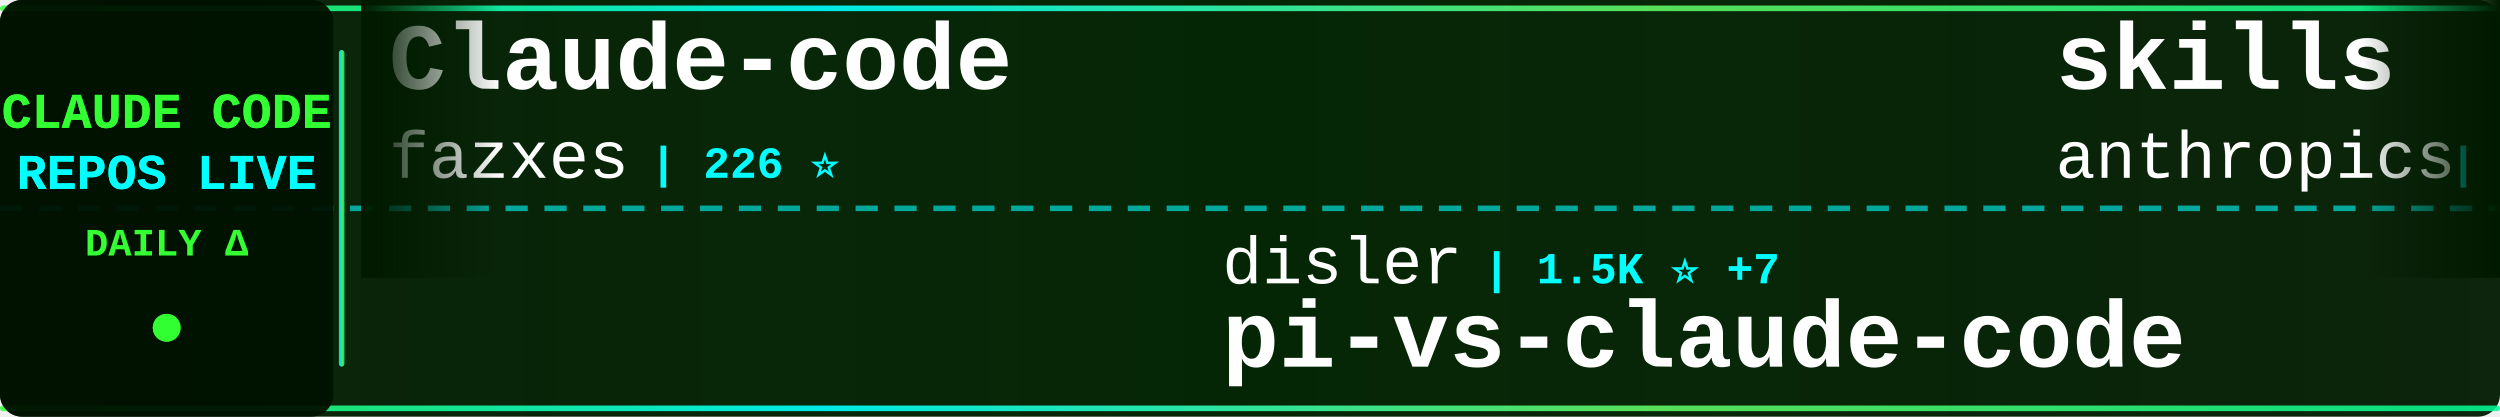
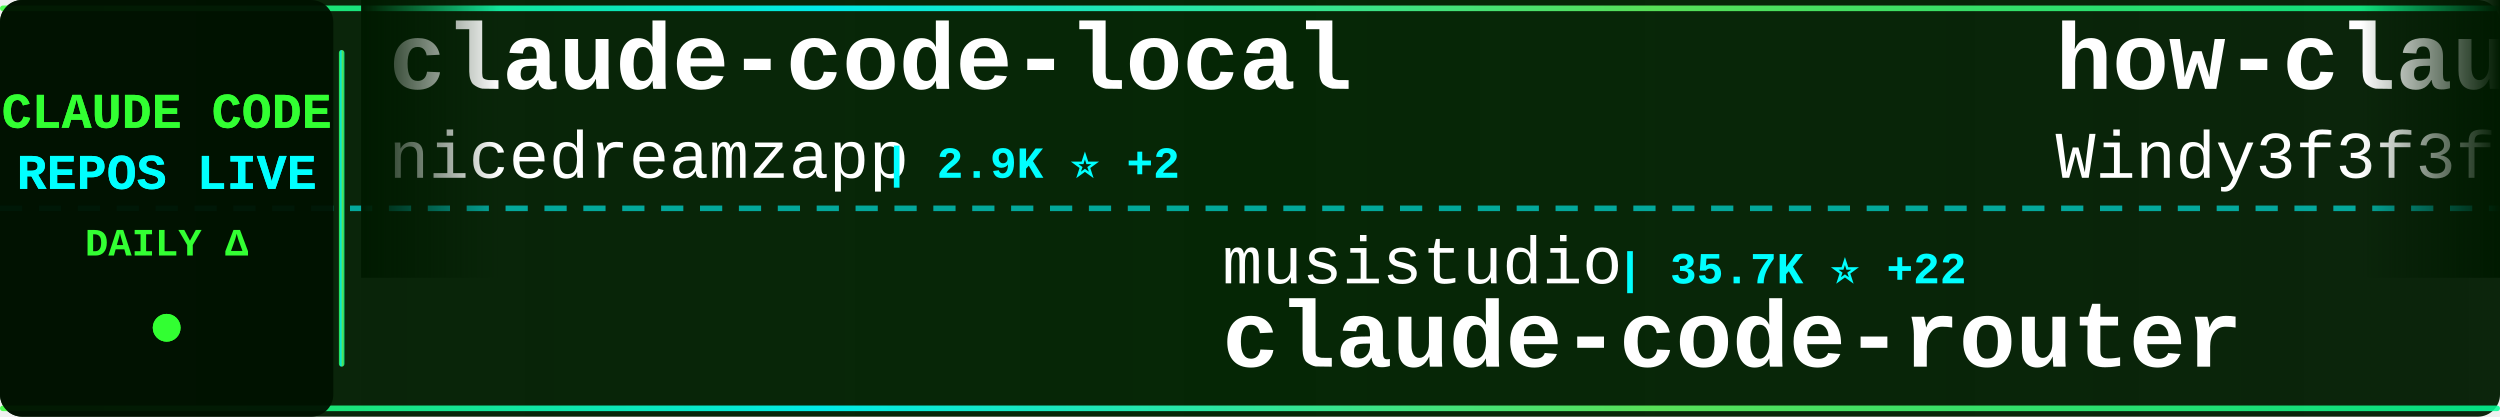
<svg xmlns="http://www.w3.org/2000/svg" width="900" height="150">
  <defs>
    <linearGradient id="tickerBg" x1="0%" y1="0%" x2="100%" y2="0%">
      <stop offset="0%" style="stop-color:#001a00;stop-opacity:0.95" />
      <stop offset="50%" style="stop-color:#002200;stop-opacity:0.98" />
      <stop offset="100%" style="stop-color:#001a00;stop-opacity:0.95" />
    </linearGradient>
    <linearGradient id="borderGrad" x1="0%" y1="0%" x2="100%" y2="0%">
      <stop offset="0%" style="stop-color:#33ff33;stop-opacity:0.85">
        <animate attributeName="stop-opacity" values="0.85;1;0.85" dur="2s" repeatCount="indefinite" />
      </stop>
      <stop offset="33%" style="stop-color:#00ffff;stop-opacity:0.9">
        <animate attributeName="stop-opacity" values="0.9;1;0.9" dur="2.2s" repeatCount="indefinite" />
      </stop>
      <stop offset="66%" style="stop-color:#66ff66;stop-opacity:0.85">
        <animate attributeName="stop-opacity" values="0.85;1;0.85" dur="1.8s" repeatCount="indefinite" />
      </stop>
      <stop offset="100%" style="stop-color:#00ff99;stop-opacity:0.85">
        <animate attributeName="stop-opacity" values="0.85;1;0.85" dur="2s" repeatCount="indefinite" />
      </stop>
    </linearGradient>
    <filter id="textGlow">
      <feGaussianBlur stdDeviation="0.1" result="coloredBlur" />
      <feMerge>
        <feMergeNode in="coloredBlur" />
        <feMergeNode in="SourceGraphic" />
      </feMerge>
    </filter>
    <filter id="metricGlow">
      <feGaussianBlur stdDeviation="0.2" result="coloredBlur" />
      <feMerge>
        <feMergeNode in="coloredBlur" />
        <feMergeNode in="SourceGraphic" />
      </feMerge>
    </filter>
    <linearGradient id="leftFade" x1="0%" y1="0%" x2="100%" y2="0%">
      <stop offset="0%" style="stop-color:#001a00;stop-opacity:1" />
      <stop offset="100%" style="stop-color:#001a00;stop-opacity:0" />
    </linearGradient>
    <linearGradient id="rightFade" x1="0%" y1="0%" x2="100%" y2="0%">
      <stop offset="0%" style="stop-color:#001a00;stop-opacity:0" />
      <stop offset="100%" style="stop-color:#001a00;stop-opacity:1" />
    </linearGradient>
  </defs>
  <rect width="900" height="150" fill="url(#tickerBg)" rx="8" />
  <rect x="0" y="2" width="900" height="2" fill="url(#borderGrad)" rx="1" />
  <rect x="0" y="146" width="900" height="2" fill="url(#borderGrad)" rx="1" />
  <line x1="0" y1="75" x2="900" y2="75" stroke="#00ffff" stroke-width="2" stroke-dasharray="8 6" opacity="0.6" />
  <rect x="0" y="0" width="120" height="150" fill="#001100" opacity="0.95" rx="8" />
  <text x="60" y="46" font-family="'Courier New', monospace" font-size="18" font-weight="bold" fill="#33ff33" text-anchor="middle" filter="url(#textGlow)">
    CLAUDE CODE
  </text>
  <text x="60" y="68" font-family="'Courier New', monospace" font-size="18" font-weight="bold" fill="#00ffff" text-anchor="middle" filter="url(#textGlow)">
    REPOS LIVE
  </text>
  <text x="60" y="92" font-family="'Courier New', monospace" font-size="14" font-weight="bold" fill="#33ff33" text-anchor="middle">
    DAILY Δ
  </text>
  <circle cx="60" cy="118" r="5" fill="#33ff33" filter="url(#metricGlow)">
    <animate attributeName="r" values="4;6;4" dur="1.5s" repeatCount="indefinite" />
    <animate attributeName="opacity" values="0.6;1;0.6" dur="1.5s" repeatCount="indefinite" />
  </circle>
  <rect x="122" y="18" width="2" height="114" fill="url(#borderGrad)" rx="1" />
  <clipPath id="tickerClip">
    <rect x="130" y="0" width="770" height="150" />
  </clipPath>
  <g clip-path="url(#tickerClip)">
    <g id="tickerItems">
      <animateTransform attributeName="transform" attributeType="XML" type="translate" from="0 0" to="-3000 0" dur="54s" repeatCount="indefinite" />
      <g transform="translate(0, 0)">
-         <text x="140" y="32" font-family="'Courier New', monospace" font-size="34" font-weight="bold" fill="#ffffff">Claude-code</text>
-         <text x="140" y="64" font-family="'Courier New', monospace" font-size="24" font-weight="normal" fill="#ffffff" opacity="1.0">fazxes</text>
-         <text x="234" y="64" font-family="'Courier New', monospace" font-size="16" font-weight="bold" fill="#00ffff"> | 226 ⭐</text>
+         <text x="140" y="32" font-family="'Courier New', monospace" font-size="34" font-weight="bold" fill="#ffffff">claude-code-local</text>
+         <text x="140" y="64" font-family="'Courier New', monospace" font-size="24" font-weight="normal" fill="#ffffff" opacity="1.0">nicedreamzapp</text>
+         <text x="318" y="64" font-family="'Courier New', monospace" font-size="16" font-weight="bold" fill="#00ffff"> | 2.9K ⭐ +2</text>
      </g>
      <g transform="translate(300, 0)">
-         <text x="140" y="102" font-family="'Courier New', monospace" font-size="24" font-weight="normal" fill="#ffffff" opacity="1.0">disler</text>
-         <text x="234" y="102" font-family="'Courier New', monospace" font-size="16" font-weight="bold" fill="#00ffff"> | 1.5K ⭐ +7</text>
-         <text x="140" y="132" font-family="'Courier New', monospace" font-size="34" font-weight="bold" fill="#ffffff">pi-vs-claude-code</text>
+         <text x="140" y="102" font-family="'Courier New', monospace" font-size="24" font-weight="normal" fill="#ffffff" opacity="1.0">musistudio</text>
+         <text x="282" y="102" font-family="'Courier New', monospace" font-size="16" font-weight="bold" fill="#00ffff"> | 35.7K ⭐ +22</text>
+         <text x="140" y="132" font-family="'Courier New', monospace" font-size="34" font-weight="bold" fill="#ffffff">claude-code-router</text>
      </g>
      <g transform="translate(600, 0)">
-         <text x="140" y="32" font-family="'Courier New', monospace" font-size="34" font-weight="bold" fill="#ffffff">skills</text>
-         <text x="140" y="64" font-family="'Courier New', monospace" font-size="24" font-weight="normal" fill="#ffffff" opacity="1.0">anthropics</text>
-         <text x="282" y="64" font-family="'Courier New', monospace" font-size="16" font-weight="bold" fill="#00ffff"> | 160.1K ⭐ +329</text>
+         <text x="140" y="32" font-family="'Courier New', monospace" font-size="34" font-weight="bold" fill="#ffffff">how-claude-code-works</text>
+         <text x="140" y="64" font-family="'Courier New', monospace" font-size="24" font-weight="normal" fill="#ffffff" opacity="1.0">Windy3f3f3f3f</text>
+         <text x="318" y="64" font-family="'Courier New', monospace" font-size="16" font-weight="bold" fill="#00ffff"> | 3.1K ⭐ +16</text>
      </g>
      <g transform="translate(900, 0)">
-         <text x="140" y="102" font-family="'Courier New', monospace" font-size="24" font-weight="normal" fill="#ffffff" opacity="1.0">ChinaSiro</text>
-         <text x="270" y="102" font-family="'Courier New', monospace" font-size="16" font-weight="bold" fill="#00ffff"> | 9.5K ⭐ +5</text>
-         <text x="140" y="132" font-family="'Courier New', monospace" font-size="34" font-weight="bold" fill="#ffffff">claude-code-sourcemap</text>
+         <text x="140" y="102" font-family="'Courier New', monospace" font-size="24" font-weight="normal" fill="#ffffff" opacity="1.0">Yuyz0112</text>
+         <text x="258" y="102" font-family="'Courier New', monospace" font-size="16" font-weight="bold" fill="#00ffff"> | 2.4K ⭐ +1</text>
+         <text x="140" y="132" font-family="'Courier New', monospace" font-size="34" font-weight="bold" fill="#ffffff">claude-code-reverse</text>
      </g>
      <g transform="translate(1200, 0)">
-         <text x="140" y="32" font-family="'Courier New', monospace" font-size="34" font-weight="bold" fill="#ffffff">Open-ClaudeCode</text>
-         <text x="140" y="64" font-family="'Courier New', monospace" font-size="24" font-weight="normal" fill="#ffffff" opacity="1.0">LING71671</text>
-         <text x="270" y="64" font-family="'Courier New', monospace" font-size="16" font-weight="bold" fill="#00ffff"> | 912 ⭐ +1</text>
+         <text x="140" y="32" font-family="'Courier New', monospace" font-size="34" font-weight="bold" fill="#ffffff">claude-code-from-source</text>
+         <text x="140" y="64" font-family="'Courier New', monospace" font-size="24" font-weight="normal" fill="#ffffff" opacity="1.0">alejandrobalderas</text>
+         <text x="366" y="64" font-family="'Courier New', monospace" font-size="16" font-weight="bold" fill="#00ffff"> | 2.7K ⭐ +86</text>
      </g>
      <g transform="translate(1500, 0)">
-         <text x="140" y="102" font-family="'Courier New', monospace" font-size="24" font-weight="normal" fill="#ffffff" opacity="1.0">kodu-ai</text>
-         <text x="246" y="102" font-family="'Courier New', monospace" font-size="16" font-weight="bold" fill="#00ffff"> | 5.3K ⭐</text>
-         <text x="140" y="132" font-family="'Courier New', monospace" font-size="34" font-weight="bold" fill="#ffffff">claude-coder</text>
+         <text x="140" y="102" font-family="'Courier New', monospace" font-size="24" font-weight="normal" fill="#ffffff" opacity="1.0">shanraisshan</text>
+         <text x="306" y="102" font-family="'Courier New', monospace" font-size="16" font-weight="bold" fill="#00ffff"> | 62.4K ⭐ +61</text>
+         <text x="140" y="132" font-family="'Courier New', monospace" font-size="34" font-weight="bold" fill="#ffffff">claude-code-best-practic...</text>
      </g>
      <g transform="translate(1800, 0)">
-         <text x="140" y="32" font-family="'Courier New', monospace" font-size="34" font-weight="bold" fill="#ffffff">claude-howto</text>
-         <text x="140" y="64" font-family="'Courier New', monospace" font-size="24" font-weight="normal" fill="#ffffff" opacity="1.0">luongnv89</text>
-         <text x="270" y="64" font-family="'Courier New', monospace" font-size="16" font-weight="bold" fill="#00ffff"> | 39.6K ⭐ +116</text>
+         <text x="140" y="32" font-family="'Courier New', monospace" font-size="34" font-weight="bold" fill="#ffffff">claude-code-proxy</text>
+         <text x="140" y="64" font-family="'Courier New', monospace" font-size="24" font-weight="normal" fill="#ffffff" opacity="1.0">1rgs</text>
+         <text x="210" y="64" font-family="'Courier New', monospace" font-size="16" font-weight="bold" fill="#00ffff"> | 3.7K ⭐</text>
      </g>
      <g transform="translate(2100, 0)">
-         <text x="140" y="102" font-family="'Courier New', monospace" font-size="24" font-weight="normal" fill="#ffffff" opacity="1.0">pengchengneo</text>
-         <text x="306" y="102" font-family="'Courier New', monospace" font-size="16" font-weight="bold" fill="#00ffff"> | 1.6K ⭐ +5</text>
-         <text x="140" y="132" font-family="'Courier New', monospace" font-size="34" font-weight="bold" fill="#ffffff">Claude-Code</text>
+         <text x="140" y="102" font-family="'Courier New', monospace" font-size="24" font-weight="normal" fill="#ffffff" opacity="1.0">Piebald-AI</text>
+         <text x="282" y="102" font-family="'Courier New', monospace" font-size="16" font-weight="bold" fill="#00ffff"> | 11.7K ⭐ +25</text>
+         <text x="140" y="132" font-family="'Courier New', monospace" font-size="34" font-weight="bold" fill="#ffffff">claude-code-system-promp...</text>
      </g>
      <g transform="translate(2400, 0)">
-         <text x="140" y="32" font-family="'Courier New', monospace" font-size="34" font-weight="bold" fill="#ffffff">collection-claude-code-s...</text>
-         <text x="140" y="64" font-family="'Courier New', monospace" font-size="24" font-weight="normal" fill="#ffffff" opacity="1.0">chauncygu</text>
-         <text x="270" y="64" font-family="'Courier New', monospace" font-size="16" font-weight="bold" fill="#00ffff"> | 2.7K ⭐ +3</text>
+         <text x="140" y="32" font-family="'Courier New', monospace" font-size="34" font-weight="bold" fill="#ffffff">claude-code-rev</text>
+         <text x="140" y="64" font-family="'Courier New', monospace" font-size="24" font-weight="normal" fill="#ffffff" opacity="1.0">oboard</text>
+         <text x="234" y="64" font-family="'Courier New', monospace" font-size="16" font-weight="bold" fill="#00ffff"> | 3.2K ⭐ +4</text>
      </g>
      <g transform="translate(2700, 0)">
-         <text x="140" y="102" font-family="'Courier New', monospace" font-size="24" font-weight="normal" fill="#ffffff" opacity="1.0">huangjia2019</text>
-         <text x="306" y="102" font-family="'Courier New', monospace" font-size="16" font-weight="bold" fill="#00ffff"> | 966 ⭐ +8</text>
-         <text x="140" y="132" font-family="'Courier New', monospace" font-size="34" font-weight="bold" fill="#ffffff">claude-code-engineering</text>
+         <text x="140" y="102" font-family="'Courier New', monospace" font-size="24" font-weight="normal" fill="#ffffff" opacity="1.0">https-deeplearning-ai</text>
+         <text x="414" y="102" font-family="'Courier New', monospace" font-size="16" font-weight="bold" fill="#00ffff"> | 535 ⭐</text>
+         <text x="140" y="132" font-family="'Courier New', monospace" font-size="34" font-weight="bold" fill="#ffffff">sc-claude-code-files</text>
      </g>
      <g transform="translate(3000, 0)">
-         <text x="140" y="32" font-family="'Courier New', monospace" font-size="34" font-weight="bold" fill="#ffffff">Claude-code</text>
-         <text x="140" y="64" font-family="'Courier New', monospace" font-size="24" font-weight="normal" fill="#ffffff" opacity="1.0">fazxes</text>
-         <text x="234" y="64" font-family="'Courier New', monospace" font-size="16" font-weight="bold" fill="#00ffff"> | 226 ⭐</text>
+         <text x="140" y="32" font-family="'Courier New', monospace" font-size="34" font-weight="bold" fill="#ffffff">claude-code-local</text>
+         <text x="140" y="64" font-family="'Courier New', monospace" font-size="24" font-weight="normal" fill="#ffffff" opacity="1.0">nicedreamzapp</text>
+         <text x="318" y="64" font-family="'Courier New', monospace" font-size="16" font-weight="bold" fill="#00ffff"> | 2.9K ⭐ +2</text>
      </g>
      <g transform="translate(3300, 0)">
-         <text x="140" y="102" font-family="'Courier New', monospace" font-size="24" font-weight="normal" fill="#ffffff" opacity="1.0">disler</text>
-         <text x="234" y="102" font-family="'Courier New', monospace" font-size="16" font-weight="bold" fill="#00ffff"> | 1.5K ⭐ +7</text>
-         <text x="140" y="132" font-family="'Courier New', monospace" font-size="34" font-weight="bold" fill="#ffffff">pi-vs-claude-code</text>
+         <text x="140" y="102" font-family="'Courier New', monospace" font-size="24" font-weight="normal" fill="#ffffff" opacity="1.0">musistudio</text>
+         <text x="282" y="102" font-family="'Courier New', monospace" font-size="16" font-weight="bold" fill="#00ffff"> | 35.7K ⭐ +22</text>
+         <text x="140" y="132" font-family="'Courier New', monospace" font-size="34" font-weight="bold" fill="#ffffff">claude-code-router</text>
      </g>
      <g transform="translate(3600, 0)">
-         <text x="140" y="32" font-family="'Courier New', monospace" font-size="34" font-weight="bold" fill="#ffffff">skills</text>
-         <text x="140" y="64" font-family="'Courier New', monospace" font-size="24" font-weight="normal" fill="#ffffff" opacity="1.0">anthropics</text>
-         <text x="282" y="64" font-family="'Courier New', monospace" font-size="16" font-weight="bold" fill="#00ffff"> | 160.1K ⭐ +329</text>
+         <text x="140" y="32" font-family="'Courier New', monospace" font-size="34" font-weight="bold" fill="#ffffff">how-claude-code-works</text>
+         <text x="140" y="64" font-family="'Courier New', monospace" font-size="24" font-weight="normal" fill="#ffffff" opacity="1.0">Windy3f3f3f3f</text>
+         <text x="318" y="64" font-family="'Courier New', monospace" font-size="16" font-weight="bold" fill="#00ffff"> | 3.1K ⭐ +16</text>
      </g>
      <g transform="translate(3900, 0)">
-         <text x="140" y="102" font-family="'Courier New', monospace" font-size="24" font-weight="normal" fill="#ffffff" opacity="1.0">ChinaSiro</text>
-         <text x="270" y="102" font-family="'Courier New', monospace" font-size="16" font-weight="bold" fill="#00ffff"> | 9.5K ⭐ +5</text>
-         <text x="140" y="132" font-family="'Courier New', monospace" font-size="34" font-weight="bold" fill="#ffffff">claude-code-sourcemap</text>
+         <text x="140" y="102" font-family="'Courier New', monospace" font-size="24" font-weight="normal" fill="#ffffff" opacity="1.0">Yuyz0112</text>
+         <text x="258" y="102" font-family="'Courier New', monospace" font-size="16" font-weight="bold" fill="#00ffff"> | 2.4K ⭐ +1</text>
+         <text x="140" y="132" font-family="'Courier New', monospace" font-size="34" font-weight="bold" fill="#ffffff">claude-code-reverse</text>
      </g>
    </g>
  </g>
  <rect x="130" y="0" width="50" height="100" fill="url(#leftFade)" />
  <rect x="850" y="0" width="50" height="100" fill="url(#rightFade)" />
</svg>
